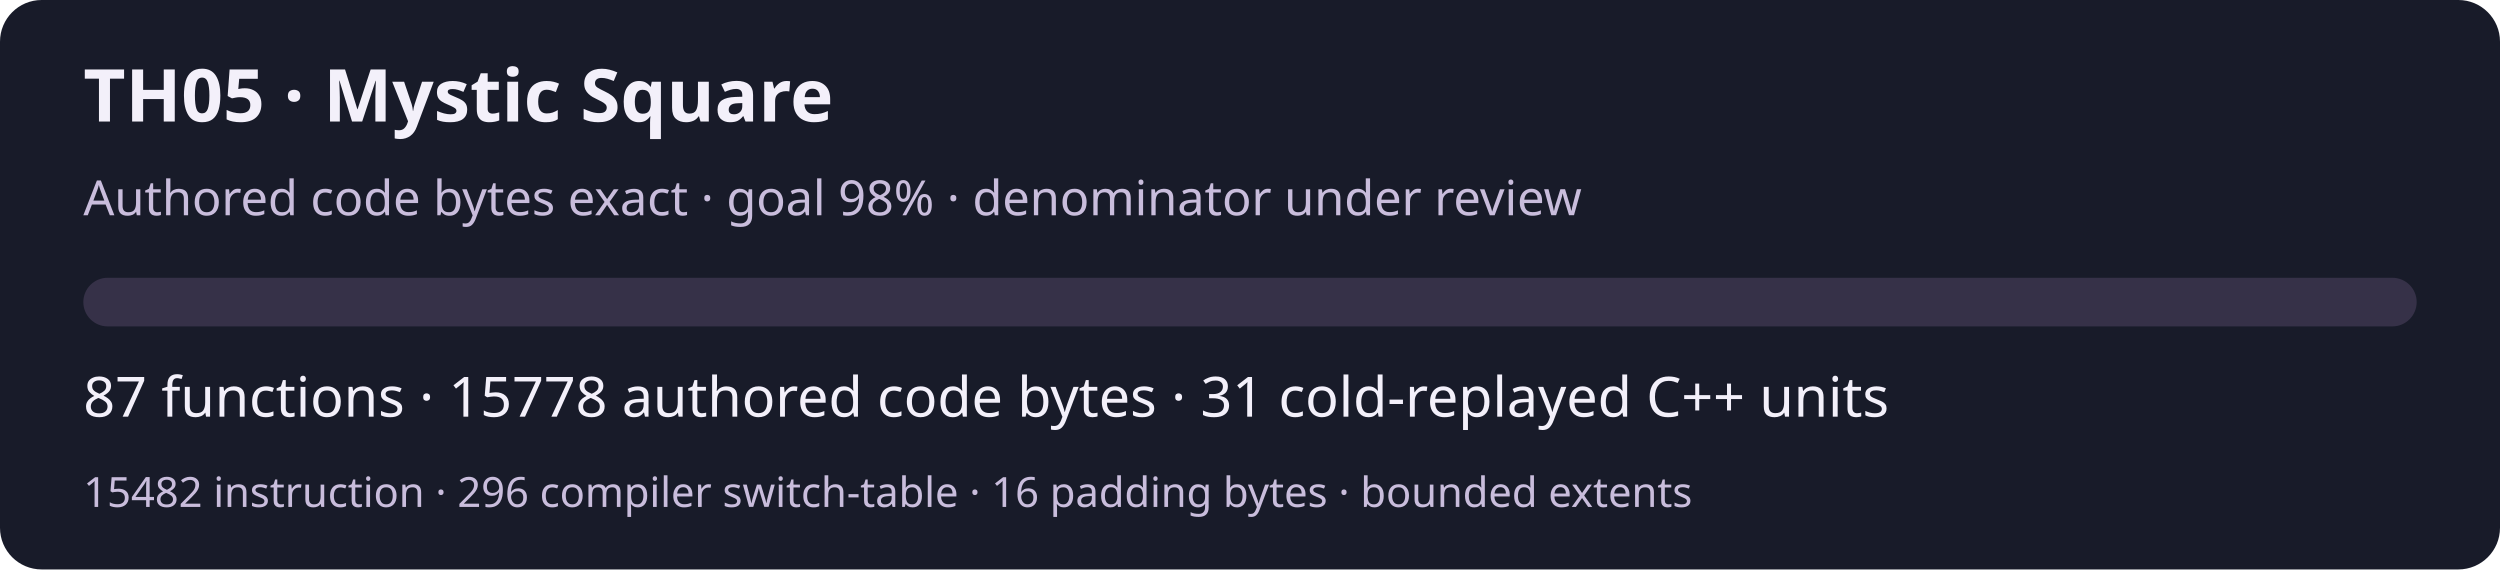
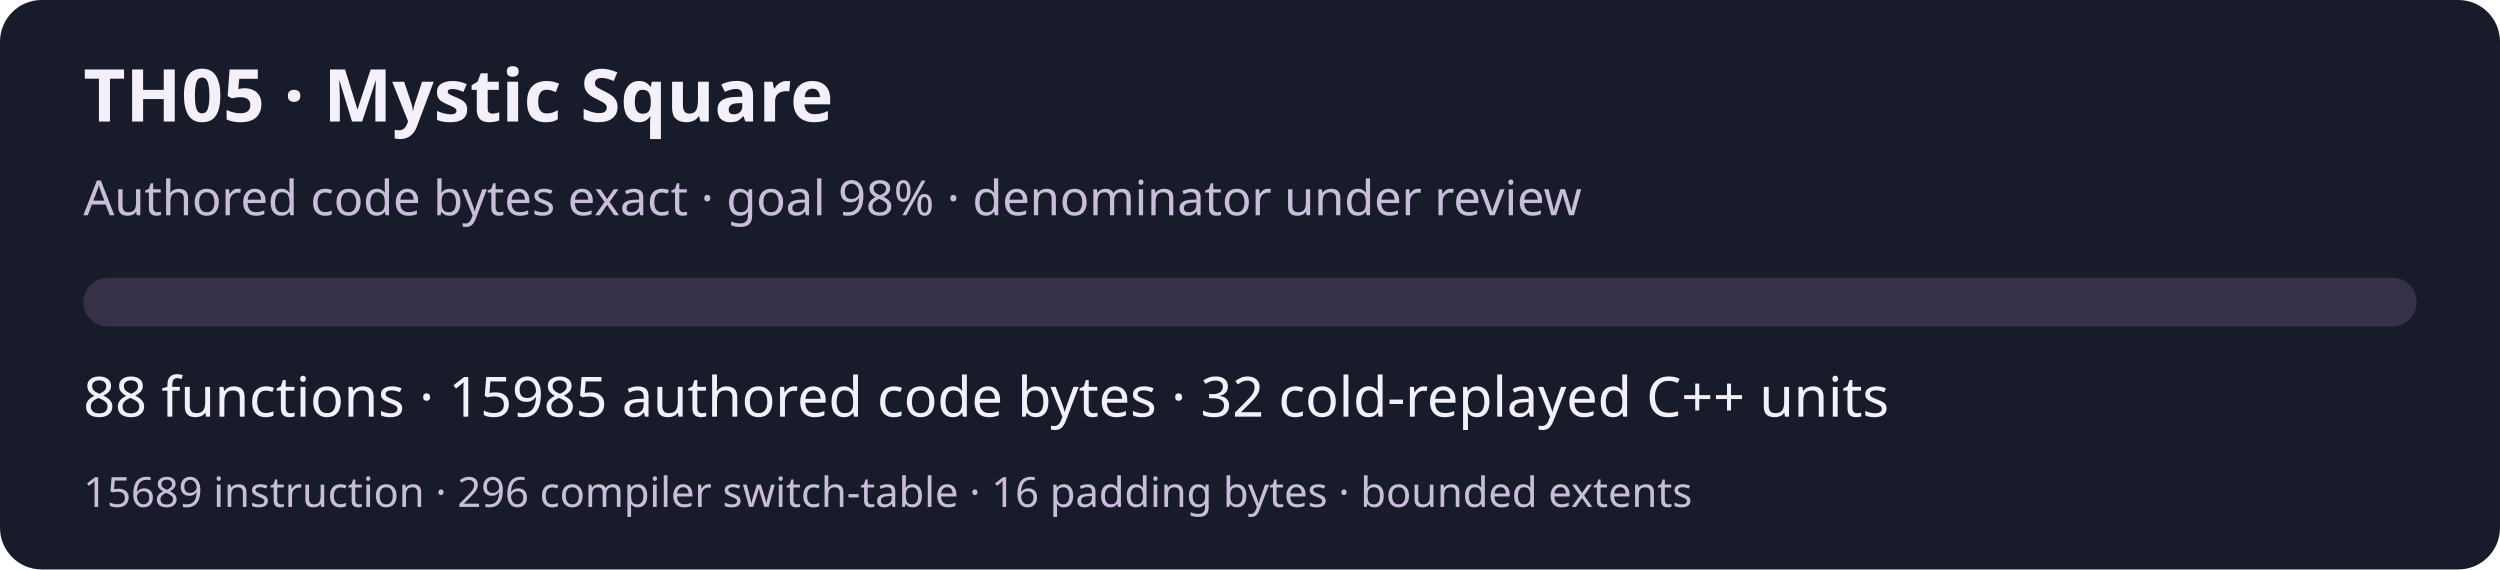
<svg xmlns="http://www.w3.org/2000/svg" width="720" height="164" viewBox="0 0 720 164" role="img" aria-labelledby="title desc">
  <rect width="720" height="164" rx="12" fill="#181b29" />
  <g font-family="system-ui,sans-serif" fill="#f3f0fa">
    <text x="24" y="35" font-size="21" font-weight="600">TH05 · Mystic Square</text>
    <text x="24" y="62" font-size="14" fill="#c9bddc">Authored code bytes exact · goal 98% · denominator under review</text>
    <rect x="24" y="80" width="672" height="14" rx="7" fill="#363148" />
-     <text x="24" y="120" font-size="16">87 functions · 15778 authored code bytes · 31 cold-replayed C++ units</text>
-     <text x="24" y="146" font-size="12" fill="#c9bddc">15482 instruction · 296 compiler switch-table · 16 padding bytes · bounded extents</text>
+     <text x="24" y="120" font-size="16">88 functions · 15985 authored code bytes · 32 cold-replayed C++ units</text>
+     <text x="24" y="146" font-size="12" fill="#c9bddc">15689 instruction · 296 compiler switch-table · 16 padding bytes · bounded extents</text>
  </g>
</svg>
